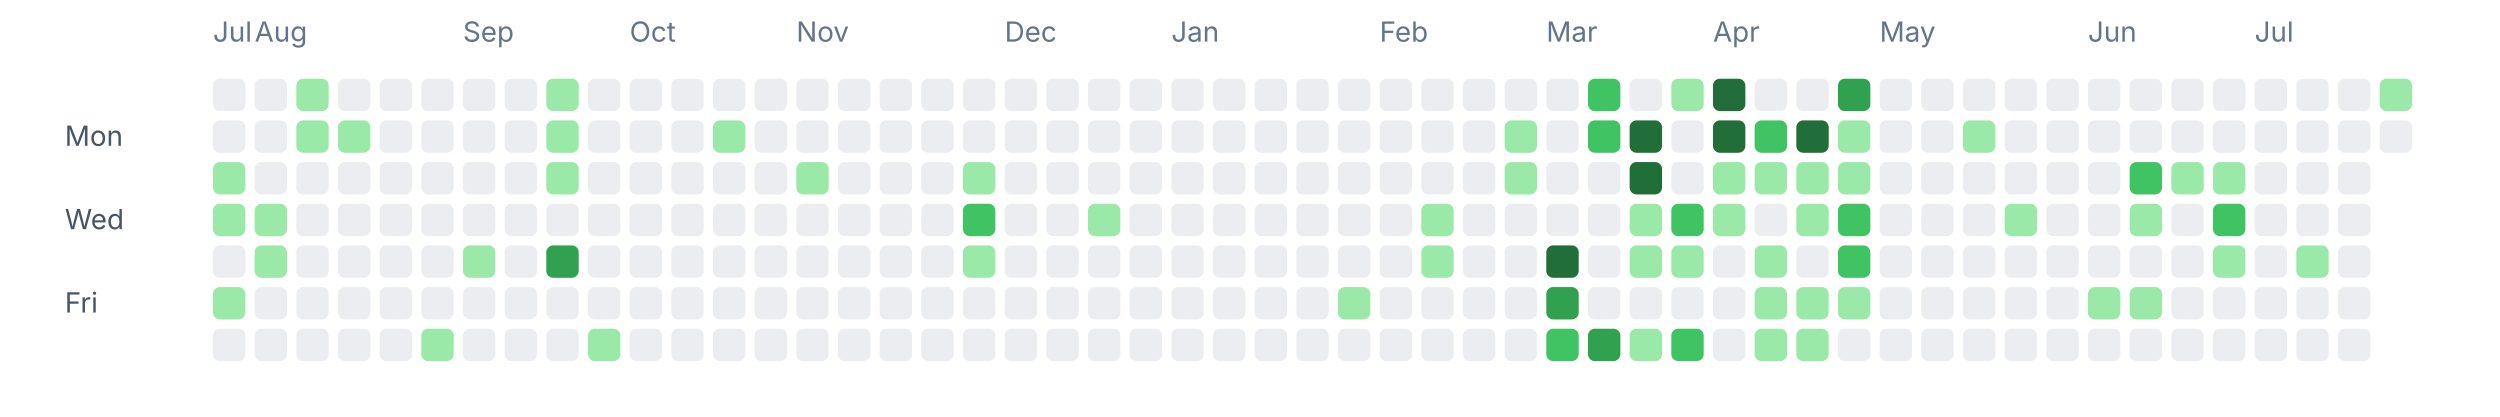
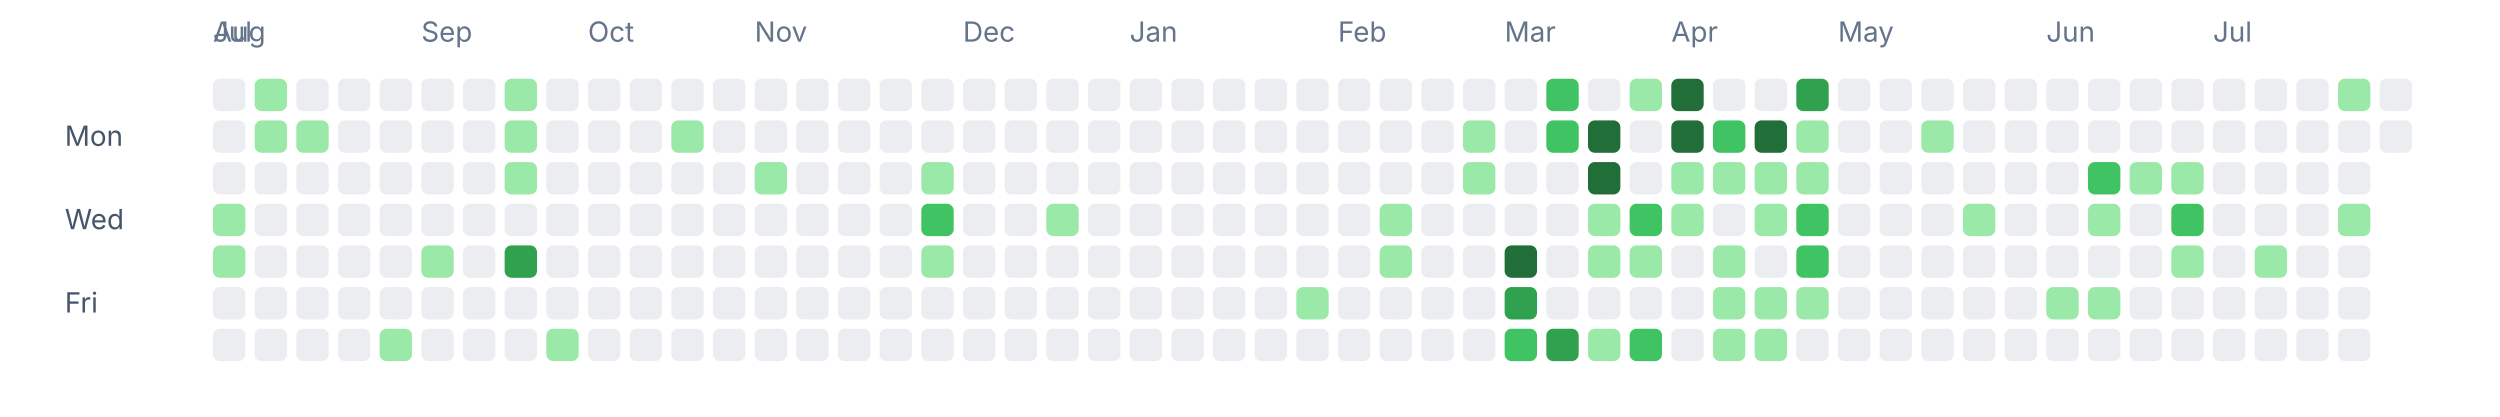
<svg xmlns="http://www.w3.org/2000/svg" width="1080" height="180" viewBox="0 0 1080 180" fill="none" role="img" aria-labelledby="title desc">
  <text x="92" y="18" font-size="12" fill="#64748b" font-family="ui-sans-serif, system-ui, -apple-system, BlinkMacSystemFont, 'Segoe UI', sans-serif">Jul</text>
-   <text x="110" y="18" font-size="12" fill="#64748b" font-family="ui-sans-serif, system-ui, -apple-system, BlinkMacSystemFont, 'Segoe UI', sans-serif">Aug</text>
-   <text x="200" y="18" font-size="12" fill="#64748b" font-family="ui-sans-serif, system-ui, -apple-system, BlinkMacSystemFont, 'Segoe UI', sans-serif">Sep</text>
-   <text x="272" y="18" font-size="12" fill="#64748b" font-family="ui-sans-serif, system-ui, -apple-system, BlinkMacSystemFont, 'Segoe UI', sans-serif">Oct</text>
-   <text x="344" y="18" font-size="12" fill="#64748b" font-family="ui-sans-serif, system-ui, -apple-system, BlinkMacSystemFont, 'Segoe UI', sans-serif">Nov</text>
-   <text x="434" y="18" font-size="12" fill="#64748b" font-family="ui-sans-serif, system-ui, -apple-system, BlinkMacSystemFont, 'Segoe UI', sans-serif">Dec</text>
-   <text x="506" y="18" font-size="12" fill="#64748b" font-family="ui-sans-serif, system-ui, -apple-system, BlinkMacSystemFont, 'Segoe UI', sans-serif">Jan</text>
-   <text x="596" y="18" font-size="12" fill="#64748b" font-family="ui-sans-serif, system-ui, -apple-system, BlinkMacSystemFont, 'Segoe UI', sans-serif">Feb</text>
-   <text x="668" y="18" font-size="12" fill="#64748b" font-family="ui-sans-serif, system-ui, -apple-system, BlinkMacSystemFont, 'Segoe UI', sans-serif">Mar</text>
-   <text x="740" y="18" font-size="12" fill="#64748b" font-family="ui-sans-serif, system-ui, -apple-system, BlinkMacSystemFont, 'Segoe UI', sans-serif">Apr</text>
-   <text x="812" y="18" font-size="12" fill="#64748b" font-family="ui-sans-serif, system-ui, -apple-system, BlinkMacSystemFont, 'Segoe UI', sans-serif">May</text>
-   <text x="902" y="18" font-size="12" fill="#64748b" font-family="ui-sans-serif, system-ui, -apple-system, BlinkMacSystemFont, 'Segoe UI', sans-serif">Jun</text>
-   <text x="974" y="18" font-size="12" fill="#64748b" font-family="ui-sans-serif, system-ui, -apple-system, BlinkMacSystemFont, 'Segoe UI', sans-serif">Jul</text>
+   <text x="92" y="18" font-size="12" fill="#64748b" font-family="ui-sans-serif, system-ui, -apple-system, BlinkMacSystemFont, 'Segoe UI', sans-serif">Aug</text>
+   <text x="182" y="18" font-size="12" fill="#64748b" font-family="ui-sans-serif, system-ui, -apple-system, BlinkMacSystemFont, 'Segoe UI', sans-serif">Sep</text>
+   <text x="254" y="18" font-size="12" fill="#64748b" font-family="ui-sans-serif, system-ui, -apple-system, BlinkMacSystemFont, 'Segoe UI', sans-serif">Oct</text>
+   <text x="326" y="18" font-size="12" fill="#64748b" font-family="ui-sans-serif, system-ui, -apple-system, BlinkMacSystemFont, 'Segoe UI', sans-serif">Nov</text>
+   <text x="416" y="18" font-size="12" fill="#64748b" font-family="ui-sans-serif, system-ui, -apple-system, BlinkMacSystemFont, 'Segoe UI', sans-serif">Dec</text>
+   <text x="488" y="18" font-size="12" fill="#64748b" font-family="ui-sans-serif, system-ui, -apple-system, BlinkMacSystemFont, 'Segoe UI', sans-serif">Jan</text>
+   <text x="578" y="18" font-size="12" fill="#64748b" font-family="ui-sans-serif, system-ui, -apple-system, BlinkMacSystemFont, 'Segoe UI', sans-serif">Feb</text>
+   <text x="650" y="18" font-size="12" fill="#64748b" font-family="ui-sans-serif, system-ui, -apple-system, BlinkMacSystemFont, 'Segoe UI', sans-serif">Mar</text>
+   <text x="722" y="18" font-size="12" fill="#64748b" font-family="ui-sans-serif, system-ui, -apple-system, BlinkMacSystemFont, 'Segoe UI', sans-serif">Apr</text>
+   <text x="794" y="18" font-size="12" fill="#64748b" font-family="ui-sans-serif, system-ui, -apple-system, BlinkMacSystemFont, 'Segoe UI', sans-serif">May</text>
+   <text x="884" y="18" font-size="12" fill="#64748b" font-family="ui-sans-serif, system-ui, -apple-system, BlinkMacSystemFont, 'Segoe UI', sans-serif">Jun</text>
+   <text x="956" y="18" font-size="12" fill="#64748b" font-family="ui-sans-serif, system-ui, -apple-system, BlinkMacSystemFont, 'Segoe UI', sans-serif">Jul</text>
  <text x="28" y="63" font-size="12" fill="#475569" font-family="ui-sans-serif, system-ui, -apple-system, BlinkMacSystemFont, 'Segoe UI', sans-serif">Mon</text>
  <text x="28" y="99" font-size="12" fill="#475569" font-family="ui-sans-serif, system-ui, -apple-system, BlinkMacSystemFont, 'Segoe UI', sans-serif">Wed</text>
  <text x="28" y="135" font-size="12" fill="#475569" font-family="ui-sans-serif, system-ui, -apple-system, BlinkMacSystemFont, 'Segoe UI', sans-serif">Fri</text>
  <rect x="92" y="34" width="14" height="14" rx="3" ry="3" fill="#ebedf0" />
  <rect x="92" y="52" width="14" height="14" rx="3" ry="3" fill="#ebedf0" />
-   <rect x="92" y="70" width="14" height="14" rx="3" ry="3" fill="#9be9a8" />
+   <rect x="92" y="70" width="14" height="14" rx="3" ry="3" fill="#ebedf0" />
  <rect x="92" y="88" width="14" height="14" rx="3" ry="3" fill="#9be9a8" />
-   <rect x="92" y="106" width="14" height="14" rx="3" ry="3" fill="#ebedf0" />
-   <rect x="92" y="124" width="14" height="14" rx="3" ry="3" fill="#9be9a8" />
+   <rect x="92" y="106" width="14" height="14" rx="3" ry="3" fill="#9be9a8" />
+   <rect x="92" y="124" width="14" height="14" rx="3" ry="3" fill="#ebedf0" />
  <rect x="92" y="142" width="14" height="14" rx="3" ry="3" fill="#ebedf0" />
-   <rect x="110" y="34" width="14" height="14" rx="3" ry="3" fill="#ebedf0" />
-   <rect x="110" y="52" width="14" height="14" rx="3" ry="3" fill="#ebedf0" />
+   <rect x="110" y="34" width="14" height="14" rx="3" ry="3" fill="#9be9a8" />
+   <rect x="110" y="52" width="14" height="14" rx="3" ry="3" fill="#9be9a8" />
  <rect x="110" y="70" width="14" height="14" rx="3" ry="3" fill="#ebedf0" />
-   <rect x="110" y="88" width="14" height="14" rx="3" ry="3" fill="#9be9a8" />
-   <rect x="110" y="106" width="14" height="14" rx="3" ry="3" fill="#9be9a8" />
+   <rect x="110" y="88" width="14" height="14" rx="3" ry="3" fill="#ebedf0" />
+   <rect x="110" y="106" width="14" height="14" rx="3" ry="3" fill="#ebedf0" />
  <rect x="110" y="124" width="14" height="14" rx="3" ry="3" fill="#ebedf0" />
  <rect x="110" y="142" width="14" height="14" rx="3" ry="3" fill="#ebedf0" />
-   <rect x="128" y="34" width="14" height="14" rx="3" ry="3" fill="#9be9a8" />
+   <rect x="128" y="34" width="14" height="14" rx="3" ry="3" fill="#ebedf0" />
  <rect x="128" y="52" width="14" height="14" rx="3" ry="3" fill="#9be9a8" />
  <rect x="128" y="70" width="14" height="14" rx="3" ry="3" fill="#ebedf0" />
  <rect x="128" y="88" width="14" height="14" rx="3" ry="3" fill="#ebedf0" />
  <rect x="128" y="106" width="14" height="14" rx="3" ry="3" fill="#ebedf0" />
  <rect x="128" y="124" width="14" height="14" rx="3" ry="3" fill="#ebedf0" />
  <rect x="128" y="142" width="14" height="14" rx="3" ry="3" fill="#ebedf0" />
  <rect x="146" y="34" width="14" height="14" rx="3" ry="3" fill="#ebedf0" />
-   <rect x="146" y="52" width="14" height="14" rx="3" ry="3" fill="#9be9a8" />
+   <rect x="146" y="52" width="14" height="14" rx="3" ry="3" fill="#ebedf0" />
  <rect x="146" y="70" width="14" height="14" rx="3" ry="3" fill="#ebedf0" />
  <rect x="146" y="88" width="14" height="14" rx="3" ry="3" fill="#ebedf0" />
  <rect x="146" y="106" width="14" height="14" rx="3" ry="3" fill="#ebedf0" />
  <rect x="146" y="124" width="14" height="14" rx="3" ry="3" fill="#ebedf0" />
  <rect x="146" y="142" width="14" height="14" rx="3" ry="3" fill="#ebedf0" />
  <rect x="164" y="34" width="14" height="14" rx="3" ry="3" fill="#ebedf0" />
  <rect x="164" y="52" width="14" height="14" rx="3" ry="3" fill="#ebedf0" />
  <rect x="164" y="70" width="14" height="14" rx="3" ry="3" fill="#ebedf0" />
  <rect x="164" y="88" width="14" height="14" rx="3" ry="3" fill="#ebedf0" />
  <rect x="164" y="106" width="14" height="14" rx="3" ry="3" fill="#ebedf0" />
  <rect x="164" y="124" width="14" height="14" rx="3" ry="3" fill="#ebedf0" />
-   <rect x="164" y="142" width="14" height="14" rx="3" ry="3" fill="#ebedf0" />
+   <rect x="164" y="142" width="14" height="14" rx="3" ry="3" fill="#9be9a8" />
  <rect x="182" y="34" width="14" height="14" rx="3" ry="3" fill="#ebedf0" />
  <rect x="182" y="52" width="14" height="14" rx="3" ry="3" fill="#ebedf0" />
  <rect x="182" y="70" width="14" height="14" rx="3" ry="3" fill="#ebedf0" />
  <rect x="182" y="88" width="14" height="14" rx="3" ry="3" fill="#ebedf0" />
-   <rect x="182" y="106" width="14" height="14" rx="3" ry="3" fill="#ebedf0" />
+   <rect x="182" y="106" width="14" height="14" rx="3" ry="3" fill="#9be9a8" />
  <rect x="182" y="124" width="14" height="14" rx="3" ry="3" fill="#ebedf0" />
-   <rect x="182" y="142" width="14" height="14" rx="3" ry="3" fill="#9be9a8" />
+   <rect x="182" y="142" width="14" height="14" rx="3" ry="3" fill="#ebedf0" />
  <rect x="200" y="34" width="14" height="14" rx="3" ry="3" fill="#ebedf0" />
  <rect x="200" y="52" width="14" height="14" rx="3" ry="3" fill="#ebedf0" />
  <rect x="200" y="70" width="14" height="14" rx="3" ry="3" fill="#ebedf0" />
  <rect x="200" y="88" width="14" height="14" rx="3" ry="3" fill="#ebedf0" />
-   <rect x="200" y="106" width="14" height="14" rx="3" ry="3" fill="#9be9a8" />
+   <rect x="200" y="106" width="14" height="14" rx="3" ry="3" fill="#ebedf0" />
  <rect x="200" y="124" width="14" height="14" rx="3" ry="3" fill="#ebedf0" />
  <rect x="200" y="142" width="14" height="14" rx="3" ry="3" fill="#ebedf0" />
-   <rect x="218" y="34" width="14" height="14" rx="3" ry="3" fill="#ebedf0" />
-   <rect x="218" y="52" width="14" height="14" rx="3" ry="3" fill="#ebedf0" />
-   <rect x="218" y="70" width="14" height="14" rx="3" ry="3" fill="#ebedf0" />
+   <rect x="218" y="34" width="14" height="14" rx="3" ry="3" fill="#9be9a8" />
+   <rect x="218" y="52" width="14" height="14" rx="3" ry="3" fill="#9be9a8" />
+   <rect x="218" y="70" width="14" height="14" rx="3" ry="3" fill="#9be9a8" />
  <rect x="218" y="88" width="14" height="14" rx="3" ry="3" fill="#ebedf0" />
-   <rect x="218" y="106" width="14" height="14" rx="3" ry="3" fill="#ebedf0" />
+   <rect x="218" y="106" width="14" height="14" rx="3" ry="3" fill="#30a14e" />
  <rect x="218" y="124" width="14" height="14" rx="3" ry="3" fill="#ebedf0" />
  <rect x="218" y="142" width="14" height="14" rx="3" ry="3" fill="#ebedf0" />
-   <rect x="236" y="34" width="14" height="14" rx="3" ry="3" fill="#9be9a8" />
-   <rect x="236" y="52" width="14" height="14" rx="3" ry="3" fill="#9be9a8" />
-   <rect x="236" y="70" width="14" height="14" rx="3" ry="3" fill="#9be9a8" />
+   <rect x="236" y="34" width="14" height="14" rx="3" ry="3" fill="#ebedf0" />
+   <rect x="236" y="52" width="14" height="14" rx="3" ry="3" fill="#ebedf0" />
+   <rect x="236" y="70" width="14" height="14" rx="3" ry="3" fill="#ebedf0" />
  <rect x="236" y="88" width="14" height="14" rx="3" ry="3" fill="#ebedf0" />
-   <rect x="236" y="106" width="14" height="14" rx="3" ry="3" fill="#30a14e" />
+   <rect x="236" y="106" width="14" height="14" rx="3" ry="3" fill="#ebedf0" />
  <rect x="236" y="124" width="14" height="14" rx="3" ry="3" fill="#ebedf0" />
-   <rect x="236" y="142" width="14" height="14" rx="3" ry="3" fill="#ebedf0" />
+   <rect x="236" y="142" width="14" height="14" rx="3" ry="3" fill="#9be9a8" />
  <rect x="254" y="34" width="14" height="14" rx="3" ry="3" fill="#ebedf0" />
  <rect x="254" y="52" width="14" height="14" rx="3" ry="3" fill="#ebedf0" />
  <rect x="254" y="70" width="14" height="14" rx="3" ry="3" fill="#ebedf0" />
  <rect x="254" y="88" width="14" height="14" rx="3" ry="3" fill="#ebedf0" />
  <rect x="254" y="106" width="14" height="14" rx="3" ry="3" fill="#ebedf0" />
  <rect x="254" y="124" width="14" height="14" rx="3" ry="3" fill="#ebedf0" />
-   <rect x="254" y="142" width="14" height="14" rx="3" ry="3" fill="#9be9a8" />
+   <rect x="254" y="142" width="14" height="14" rx="3" ry="3" fill="#ebedf0" />
  <rect x="272" y="34" width="14" height="14" rx="3" ry="3" fill="#ebedf0" />
  <rect x="272" y="52" width="14" height="14" rx="3" ry="3" fill="#ebedf0" />
  <rect x="272" y="70" width="14" height="14" rx="3" ry="3" fill="#ebedf0" />
  <rect x="272" y="88" width="14" height="14" rx="3" ry="3" fill="#ebedf0" />
  <rect x="272" y="106" width="14" height="14" rx="3" ry="3" fill="#ebedf0" />
  <rect x="272" y="124" width="14" height="14" rx="3" ry="3" fill="#ebedf0" />
  <rect x="272" y="142" width="14" height="14" rx="3" ry="3" fill="#ebedf0" />
  <rect x="290" y="34" width="14" height="14" rx="3" ry="3" fill="#ebedf0" />
-   <rect x="290" y="52" width="14" height="14" rx="3" ry="3" fill="#ebedf0" />
+   <rect x="290" y="52" width="14" height="14" rx="3" ry="3" fill="#9be9a8" />
  <rect x="290" y="70" width="14" height="14" rx="3" ry="3" fill="#ebedf0" />
  <rect x="290" y="88" width="14" height="14" rx="3" ry="3" fill="#ebedf0" />
  <rect x="290" y="106" width="14" height="14" rx="3" ry="3" fill="#ebedf0" />
  <rect x="290" y="124" width="14" height="14" rx="3" ry="3" fill="#ebedf0" />
  <rect x="290" y="142" width="14" height="14" rx="3" ry="3" fill="#ebedf0" />
  <rect x="308" y="34" width="14" height="14" rx="3" ry="3" fill="#ebedf0" />
-   <rect x="308" y="52" width="14" height="14" rx="3" ry="3" fill="#9be9a8" />
+   <rect x="308" y="52" width="14" height="14" rx="3" ry="3" fill="#ebedf0" />
  <rect x="308" y="70" width="14" height="14" rx="3" ry="3" fill="#ebedf0" />
  <rect x="308" y="88" width="14" height="14" rx="3" ry="3" fill="#ebedf0" />
  <rect x="308" y="106" width="14" height="14" rx="3" ry="3" fill="#ebedf0" />
  <rect x="308" y="124" width="14" height="14" rx="3" ry="3" fill="#ebedf0" />
  <rect x="308" y="142" width="14" height="14" rx="3" ry="3" fill="#ebedf0" />
  <rect x="326" y="34" width="14" height="14" rx="3" ry="3" fill="#ebedf0" />
  <rect x="326" y="52" width="14" height="14" rx="3" ry="3" fill="#ebedf0" />
-   <rect x="326" y="70" width="14" height="14" rx="3" ry="3" fill="#ebedf0" />
+   <rect x="326" y="70" width="14" height="14" rx="3" ry="3" fill="#9be9a8" />
  <rect x="326" y="88" width="14" height="14" rx="3" ry="3" fill="#ebedf0" />
  <rect x="326" y="106" width="14" height="14" rx="3" ry="3" fill="#ebedf0" />
  <rect x="326" y="124" width="14" height="14" rx="3" ry="3" fill="#ebedf0" />
  <rect x="326" y="142" width="14" height="14" rx="3" ry="3" fill="#ebedf0" />
  <rect x="344" y="34" width="14" height="14" rx="3" ry="3" fill="#ebedf0" />
  <rect x="344" y="52" width="14" height="14" rx="3" ry="3" fill="#ebedf0" />
-   <rect x="344" y="70" width="14" height="14" rx="3" ry="3" fill="#9be9a8" />
+   <rect x="344" y="70" width="14" height="14" rx="3" ry="3" fill="#ebedf0" />
  <rect x="344" y="88" width="14" height="14" rx="3" ry="3" fill="#ebedf0" />
  <rect x="344" y="106" width="14" height="14" rx="3" ry="3" fill="#ebedf0" />
  <rect x="344" y="124" width="14" height="14" rx="3" ry="3" fill="#ebedf0" />
  <rect x="344" y="142" width="14" height="14" rx="3" ry="3" fill="#ebedf0" />
  <rect x="362" y="34" width="14" height="14" rx="3" ry="3" fill="#ebedf0" />
  <rect x="362" y="52" width="14" height="14" rx="3" ry="3" fill="#ebedf0" />
  <rect x="362" y="70" width="14" height="14" rx="3" ry="3" fill="#ebedf0" />
  <rect x="362" y="88" width="14" height="14" rx="3" ry="3" fill="#ebedf0" />
  <rect x="362" y="106" width="14" height="14" rx="3" ry="3" fill="#ebedf0" />
  <rect x="362" y="124" width="14" height="14" rx="3" ry="3" fill="#ebedf0" />
  <rect x="362" y="142" width="14" height="14" rx="3" ry="3" fill="#ebedf0" />
  <rect x="380" y="34" width="14" height="14" rx="3" ry="3" fill="#ebedf0" />
  <rect x="380" y="52" width="14" height="14" rx="3" ry="3" fill="#ebedf0" />
  <rect x="380" y="70" width="14" height="14" rx="3" ry="3" fill="#ebedf0" />
  <rect x="380" y="88" width="14" height="14" rx="3" ry="3" fill="#ebedf0" />
  <rect x="380" y="106" width="14" height="14" rx="3" ry="3" fill="#ebedf0" />
  <rect x="380" y="124" width="14" height="14" rx="3" ry="3" fill="#ebedf0" />
  <rect x="380" y="142" width="14" height="14" rx="3" ry="3" fill="#ebedf0" />
  <rect x="398" y="34" width="14" height="14" rx="3" ry="3" fill="#ebedf0" />
  <rect x="398" y="52" width="14" height="14" rx="3" ry="3" fill="#ebedf0" />
-   <rect x="398" y="70" width="14" height="14" rx="3" ry="3" fill="#ebedf0" />
-   <rect x="398" y="88" width="14" height="14" rx="3" ry="3" fill="#ebedf0" />
-   <rect x="398" y="106" width="14" height="14" rx="3" ry="3" fill="#ebedf0" />
+   <rect x="398" y="70" width="14" height="14" rx="3" ry="3" fill="#9be9a8" />
+   <rect x="398" y="88" width="14" height="14" rx="3" ry="3" fill="#40c463" />
+   <rect x="398" y="106" width="14" height="14" rx="3" ry="3" fill="#9be9a8" />
  <rect x="398" y="124" width="14" height="14" rx="3" ry="3" fill="#ebedf0" />
  <rect x="398" y="142" width="14" height="14" rx="3" ry="3" fill="#ebedf0" />
  <rect x="416" y="34" width="14" height="14" rx="3" ry="3" fill="#ebedf0" />
  <rect x="416" y="52" width="14" height="14" rx="3" ry="3" fill="#ebedf0" />
-   <rect x="416" y="70" width="14" height="14" rx="3" ry="3" fill="#9be9a8" />
-   <rect x="416" y="88" width="14" height="14" rx="3" ry="3" fill="#40c463" />
-   <rect x="416" y="106" width="14" height="14" rx="3" ry="3" fill="#9be9a8" />
+   <rect x="416" y="70" width="14" height="14" rx="3" ry="3" fill="#ebedf0" />
+   <rect x="416" y="88" width="14" height="14" rx="3" ry="3" fill="#ebedf0" />
+   <rect x="416" y="106" width="14" height="14" rx="3" ry="3" fill="#ebedf0" />
  <rect x="416" y="124" width="14" height="14" rx="3" ry="3" fill="#ebedf0" />
  <rect x="416" y="142" width="14" height="14" rx="3" ry="3" fill="#ebedf0" />
  <rect x="434" y="34" width="14" height="14" rx="3" ry="3" fill="#ebedf0" />
  <rect x="434" y="52" width="14" height="14" rx="3" ry="3" fill="#ebedf0" />
  <rect x="434" y="70" width="14" height="14" rx="3" ry="3" fill="#ebedf0" />
  <rect x="434" y="88" width="14" height="14" rx="3" ry="3" fill="#ebedf0" />
  <rect x="434" y="106" width="14" height="14" rx="3" ry="3" fill="#ebedf0" />
  <rect x="434" y="124" width="14" height="14" rx="3" ry="3" fill="#ebedf0" />
  <rect x="434" y="142" width="14" height="14" rx="3" ry="3" fill="#ebedf0" />
  <rect x="452" y="34" width="14" height="14" rx="3" ry="3" fill="#ebedf0" />
  <rect x="452" y="52" width="14" height="14" rx="3" ry="3" fill="#ebedf0" />
  <rect x="452" y="70" width="14" height="14" rx="3" ry="3" fill="#ebedf0" />
-   <rect x="452" y="88" width="14" height="14" rx="3" ry="3" fill="#ebedf0" />
+   <rect x="452" y="88" width="14" height="14" rx="3" ry="3" fill="#9be9a8" />
  <rect x="452" y="106" width="14" height="14" rx="3" ry="3" fill="#ebedf0" />
  <rect x="452" y="124" width="14" height="14" rx="3" ry="3" fill="#ebedf0" />
  <rect x="452" y="142" width="14" height="14" rx="3" ry="3" fill="#ebedf0" />
  <rect x="470" y="34" width="14" height="14" rx="3" ry="3" fill="#ebedf0" />
  <rect x="470" y="52" width="14" height="14" rx="3" ry="3" fill="#ebedf0" />
  <rect x="470" y="70" width="14" height="14" rx="3" ry="3" fill="#ebedf0" />
-   <rect x="470" y="88" width="14" height="14" rx="3" ry="3" fill="#9be9a8" />
+   <rect x="470" y="88" width="14" height="14" rx="3" ry="3" fill="#ebedf0" />
  <rect x="470" y="106" width="14" height="14" rx="3" ry="3" fill="#ebedf0" />
  <rect x="470" y="124" width="14" height="14" rx="3" ry="3" fill="#ebedf0" />
  <rect x="470" y="142" width="14" height="14" rx="3" ry="3" fill="#ebedf0" />
  <rect x="488" y="34" width="14" height="14" rx="3" ry="3" fill="#ebedf0" />
  <rect x="488" y="52" width="14" height="14" rx="3" ry="3" fill="#ebedf0" />
  <rect x="488" y="70" width="14" height="14" rx="3" ry="3" fill="#ebedf0" />
  <rect x="488" y="88" width="14" height="14" rx="3" ry="3" fill="#ebedf0" />
  <rect x="488" y="106" width="14" height="14" rx="3" ry="3" fill="#ebedf0" />
  <rect x="488" y="124" width="14" height="14" rx="3" ry="3" fill="#ebedf0" />
  <rect x="488" y="142" width="14" height="14" rx="3" ry="3" fill="#ebedf0" />
  <rect x="506" y="34" width="14" height="14" rx="3" ry="3" fill="#ebedf0" />
  <rect x="506" y="52" width="14" height="14" rx="3" ry="3" fill="#ebedf0" />
  <rect x="506" y="70" width="14" height="14" rx="3" ry="3" fill="#ebedf0" />
  <rect x="506" y="88" width="14" height="14" rx="3" ry="3" fill="#ebedf0" />
  <rect x="506" y="106" width="14" height="14" rx="3" ry="3" fill="#ebedf0" />
  <rect x="506" y="124" width="14" height="14" rx="3" ry="3" fill="#ebedf0" />
  <rect x="506" y="142" width="14" height="14" rx="3" ry="3" fill="#ebedf0" />
  <rect x="524" y="34" width="14" height="14" rx="3" ry="3" fill="#ebedf0" />
  <rect x="524" y="52" width="14" height="14" rx="3" ry="3" fill="#ebedf0" />
  <rect x="524" y="70" width="14" height="14" rx="3" ry="3" fill="#ebedf0" />
  <rect x="524" y="88" width="14" height="14" rx="3" ry="3" fill="#ebedf0" />
  <rect x="524" y="106" width="14" height="14" rx="3" ry="3" fill="#ebedf0" />
  <rect x="524" y="124" width="14" height="14" rx="3" ry="3" fill="#ebedf0" />
  <rect x="524" y="142" width="14" height="14" rx="3" ry="3" fill="#ebedf0" />
  <rect x="542" y="34" width="14" height="14" rx="3" ry="3" fill="#ebedf0" />
  <rect x="542" y="52" width="14" height="14" rx="3" ry="3" fill="#ebedf0" />
  <rect x="542" y="70" width="14" height="14" rx="3" ry="3" fill="#ebedf0" />
  <rect x="542" y="88" width="14" height="14" rx="3" ry="3" fill="#ebedf0" />
  <rect x="542" y="106" width="14" height="14" rx="3" ry="3" fill="#ebedf0" />
  <rect x="542" y="124" width="14" height="14" rx="3" ry="3" fill="#ebedf0" />
  <rect x="542" y="142" width="14" height="14" rx="3" ry="3" fill="#ebedf0" />
  <rect x="560" y="34" width="14" height="14" rx="3" ry="3" fill="#ebedf0" />
  <rect x="560" y="52" width="14" height="14" rx="3" ry="3" fill="#ebedf0" />
  <rect x="560" y="70" width="14" height="14" rx="3" ry="3" fill="#ebedf0" />
  <rect x="560" y="88" width="14" height="14" rx="3" ry="3" fill="#ebedf0" />
  <rect x="560" y="106" width="14" height="14" rx="3" ry="3" fill="#ebedf0" />
-   <rect x="560" y="124" width="14" height="14" rx="3" ry="3" fill="#ebedf0" />
+   <rect x="560" y="124" width="14" height="14" rx="3" ry="3" fill="#9be9a8" />
  <rect x="560" y="142" width="14" height="14" rx="3" ry="3" fill="#ebedf0" />
  <rect x="578" y="34" width="14" height="14" rx="3" ry="3" fill="#ebedf0" />
  <rect x="578" y="52" width="14" height="14" rx="3" ry="3" fill="#ebedf0" />
  <rect x="578" y="70" width="14" height="14" rx="3" ry="3" fill="#ebedf0" />
  <rect x="578" y="88" width="14" height="14" rx="3" ry="3" fill="#ebedf0" />
  <rect x="578" y="106" width="14" height="14" rx="3" ry="3" fill="#ebedf0" />
-   <rect x="578" y="124" width="14" height="14" rx="3" ry="3" fill="#9be9a8" />
+   <rect x="578" y="124" width="14" height="14" rx="3" ry="3" fill="#ebedf0" />
  <rect x="578" y="142" width="14" height="14" rx="3" ry="3" fill="#ebedf0" />
  <rect x="596" y="34" width="14" height="14" rx="3" ry="3" fill="#ebedf0" />
  <rect x="596" y="52" width="14" height="14" rx="3" ry="3" fill="#ebedf0" />
  <rect x="596" y="70" width="14" height="14" rx="3" ry="3" fill="#ebedf0" />
-   <rect x="596" y="88" width="14" height="14" rx="3" ry="3" fill="#ebedf0" />
-   <rect x="596" y="106" width="14" height="14" rx="3" ry="3" fill="#ebedf0" />
+   <rect x="596" y="88" width="14" height="14" rx="3" ry="3" fill="#9be9a8" />
+   <rect x="596" y="106" width="14" height="14" rx="3" ry="3" fill="#9be9a8" />
  <rect x="596" y="124" width="14" height="14" rx="3" ry="3" fill="#ebedf0" />
  <rect x="596" y="142" width="14" height="14" rx="3" ry="3" fill="#ebedf0" />
  <rect x="614" y="34" width="14" height="14" rx="3" ry="3" fill="#ebedf0" />
  <rect x="614" y="52" width="14" height="14" rx="3" ry="3" fill="#ebedf0" />
  <rect x="614" y="70" width="14" height="14" rx="3" ry="3" fill="#ebedf0" />
-   <rect x="614" y="88" width="14" height="14" rx="3" ry="3" fill="#9be9a8" />
-   <rect x="614" y="106" width="14" height="14" rx="3" ry="3" fill="#9be9a8" />
+   <rect x="614" y="88" width="14" height="14" rx="3" ry="3" fill="#ebedf0" />
+   <rect x="614" y="106" width="14" height="14" rx="3" ry="3" fill="#ebedf0" />
  <rect x="614" y="124" width="14" height="14" rx="3" ry="3" fill="#ebedf0" />
  <rect x="614" y="142" width="14" height="14" rx="3" ry="3" fill="#ebedf0" />
  <rect x="632" y="34" width="14" height="14" rx="3" ry="3" fill="#ebedf0" />
-   <rect x="632" y="52" width="14" height="14" rx="3" ry="3" fill="#ebedf0" />
-   <rect x="632" y="70" width="14" height="14" rx="3" ry="3" fill="#ebedf0" />
+   <rect x="632" y="52" width="14" height="14" rx="3" ry="3" fill="#9be9a8" />
+   <rect x="632" y="70" width="14" height="14" rx="3" ry="3" fill="#9be9a8" />
  <rect x="632" y="88" width="14" height="14" rx="3" ry="3" fill="#ebedf0" />
  <rect x="632" y="106" width="14" height="14" rx="3" ry="3" fill="#ebedf0" />
  <rect x="632" y="124" width="14" height="14" rx="3" ry="3" fill="#ebedf0" />
  <rect x="632" y="142" width="14" height="14" rx="3" ry="3" fill="#ebedf0" />
  <rect x="650" y="34" width="14" height="14" rx="3" ry="3" fill="#ebedf0" />
-   <rect x="650" y="52" width="14" height="14" rx="3" ry="3" fill="#9be9a8" />
-   <rect x="650" y="70" width="14" height="14" rx="3" ry="3" fill="#9be9a8" />
+   <rect x="650" y="52" width="14" height="14" rx="3" ry="3" fill="#ebedf0" />
+   <rect x="650" y="70" width="14" height="14" rx="3" ry="3" fill="#ebedf0" />
  <rect x="650" y="88" width="14" height="14" rx="3" ry="3" fill="#ebedf0" />
-   <rect x="650" y="106" width="14" height="14" rx="3" ry="3" fill="#ebedf0" />
-   <rect x="650" y="124" width="14" height="14" rx="3" ry="3" fill="#ebedf0" />
-   <rect x="650" y="142" width="14" height="14" rx="3" ry="3" fill="#ebedf0" />
-   <rect x="668" y="34" width="14" height="14" rx="3" ry="3" fill="#ebedf0" />
-   <rect x="668" y="52" width="14" height="14" rx="3" ry="3" fill="#ebedf0" />
+   <rect x="650" y="106" width="14" height="14" rx="3" ry="3" fill="#216e39" />
+   <rect x="650" y="124" width="14" height="14" rx="3" ry="3" fill="#30a14e" />
+   <rect x="650" y="142" width="14" height="14" rx="3" ry="3" fill="#40c463" />
+   <rect x="668" y="34" width="14" height="14" rx="3" ry="3" fill="#40c463" />
+   <rect x="668" y="52" width="14" height="14" rx="3" ry="3" fill="#40c463" />
  <rect x="668" y="70" width="14" height="14" rx="3" ry="3" fill="#ebedf0" />
  <rect x="668" y="88" width="14" height="14" rx="3" ry="3" fill="#ebedf0" />
-   <rect x="668" y="106" width="14" height="14" rx="3" ry="3" fill="#216e39" />
-   <rect x="668" y="124" width="14" height="14" rx="3" ry="3" fill="#30a14e" />
-   <rect x="668" y="142" width="14" height="14" rx="3" ry="3" fill="#40c463" />
-   <rect x="686" y="34" width="14" height="14" rx="3" ry="3" fill="#40c463" />
-   <rect x="686" y="52" width="14" height="14" rx="3" ry="3" fill="#40c463" />
-   <rect x="686" y="70" width="14" height="14" rx="3" ry="3" fill="#ebedf0" />
-   <rect x="686" y="88" width="14" height="14" rx="3" ry="3" fill="#ebedf0" />
-   <rect x="686" y="106" width="14" height="14" rx="3" ry="3" fill="#ebedf0" />
+   <rect x="668" y="106" width="14" height="14" rx="3" ry="3" fill="#ebedf0" />
+   <rect x="668" y="124" width="14" height="14" rx="3" ry="3" fill="#ebedf0" />
+   <rect x="668" y="142" width="14" height="14" rx="3" ry="3" fill="#30a14e" />
+   <rect x="686" y="34" width="14" height="14" rx="3" ry="3" fill="#ebedf0" />
+   <rect x="686" y="52" width="14" height="14" rx="3" ry="3" fill="#216e39" />
+   <rect x="686" y="70" width="14" height="14" rx="3" ry="3" fill="#216e39" />
+   <rect x="686" y="88" width="14" height="14" rx="3" ry="3" fill="#9be9a8" />
+   <rect x="686" y="106" width="14" height="14" rx="3" ry="3" fill="#9be9a8" />
  <rect x="686" y="124" width="14" height="14" rx="3" ry="3" fill="#ebedf0" />
-   <rect x="686" y="142" width="14" height="14" rx="3" ry="3" fill="#30a14e" />
-   <rect x="704" y="34" width="14" height="14" rx="3" ry="3" fill="#ebedf0" />
-   <rect x="704" y="52" width="14" height="14" rx="3" ry="3" fill="#216e39" />
-   <rect x="704" y="70" width="14" height="14" rx="3" ry="3" fill="#216e39" />
-   <rect x="704" y="88" width="14" height="14" rx="3" ry="3" fill="#9be9a8" />
+   <rect x="686" y="142" width="14" height="14" rx="3" ry="3" fill="#9be9a8" />
+   <rect x="704" y="34" width="14" height="14" rx="3" ry="3" fill="#9be9a8" />
+   <rect x="704" y="52" width="14" height="14" rx="3" ry="3" fill="#ebedf0" />
+   <rect x="704" y="70" width="14" height="14" rx="3" ry="3" fill="#ebedf0" />
+   <rect x="704" y="88" width="14" height="14" rx="3" ry="3" fill="#40c463" />
  <rect x="704" y="106" width="14" height="14" rx="3" ry="3" fill="#9be9a8" />
  <rect x="704" y="124" width="14" height="14" rx="3" ry="3" fill="#ebedf0" />
-   <rect x="704" y="142" width="14" height="14" rx="3" ry="3" fill="#9be9a8" />
-   <rect x="722" y="34" width="14" height="14" rx="3" ry="3" fill="#9be9a8" />
-   <rect x="722" y="52" width="14" height="14" rx="3" ry="3" fill="#ebedf0" />
-   <rect x="722" y="70" width="14" height="14" rx="3" ry="3" fill="#ebedf0" />
-   <rect x="722" y="88" width="14" height="14" rx="3" ry="3" fill="#40c463" />
-   <rect x="722" y="106" width="14" height="14" rx="3" ry="3" fill="#9be9a8" />
+   <rect x="704" y="142" width="14" height="14" rx="3" ry="3" fill="#40c463" />
+   <rect x="722" y="34" width="14" height="14" rx="3" ry="3" fill="#216e39" />
+   <rect x="722" y="52" width="14" height="14" rx="3" ry="3" fill="#216e39" />
+   <rect x="722" y="70" width="14" height="14" rx="3" ry="3" fill="#9be9a8" />
+   <rect x="722" y="88" width="14" height="14" rx="3" ry="3" fill="#9be9a8" />
+   <rect x="722" y="106" width="14" height="14" rx="3" ry="3" fill="#ebedf0" />
  <rect x="722" y="124" width="14" height="14" rx="3" ry="3" fill="#ebedf0" />
-   <rect x="722" y="142" width="14" height="14" rx="3" ry="3" fill="#40c463" />
-   <rect x="740" y="34" width="14" height="14" rx="3" ry="3" fill="#216e39" />
-   <rect x="740" y="52" width="14" height="14" rx="3" ry="3" fill="#216e39" />
+   <rect x="722" y="142" width="14" height="14" rx="3" ry="3" fill="#ebedf0" />
+   <rect x="740" y="34" width="14" height="14" rx="3" ry="3" fill="#ebedf0" />
+   <rect x="740" y="52" width="14" height="14" rx="3" ry="3" fill="#40c463" />
  <rect x="740" y="70" width="14" height="14" rx="3" ry="3" fill="#9be9a8" />
-   <rect x="740" y="88" width="14" height="14" rx="3" ry="3" fill="#9be9a8" />
-   <rect x="740" y="106" width="14" height="14" rx="3" ry="3" fill="#ebedf0" />
-   <rect x="740" y="124" width="14" height="14" rx="3" ry="3" fill="#ebedf0" />
-   <rect x="740" y="142" width="14" height="14" rx="3" ry="3" fill="#ebedf0" />
+   <rect x="740" y="88" width="14" height="14" rx="3" ry="3" fill="#ebedf0" />
+   <rect x="740" y="106" width="14" height="14" rx="3" ry="3" fill="#9be9a8" />
+   <rect x="740" y="124" width="14" height="14" rx="3" ry="3" fill="#9be9a8" />
+   <rect x="740" y="142" width="14" height="14" rx="3" ry="3" fill="#9be9a8" />
  <rect x="758" y="34" width="14" height="14" rx="3" ry="3" fill="#ebedf0" />
-   <rect x="758" y="52" width="14" height="14" rx="3" ry="3" fill="#40c463" />
+   <rect x="758" y="52" width="14" height="14" rx="3" ry="3" fill="#216e39" />
  <rect x="758" y="70" width="14" height="14" rx="3" ry="3" fill="#9be9a8" />
-   <rect x="758" y="88" width="14" height="14" rx="3" ry="3" fill="#ebedf0" />
-   <rect x="758" y="106" width="14" height="14" rx="3" ry="3" fill="#9be9a8" />
+   <rect x="758" y="88" width="14" height="14" rx="3" ry="3" fill="#9be9a8" />
+   <rect x="758" y="106" width="14" height="14" rx="3" ry="3" fill="#ebedf0" />
  <rect x="758" y="124" width="14" height="14" rx="3" ry="3" fill="#9be9a8" />
  <rect x="758" y="142" width="14" height="14" rx="3" ry="3" fill="#9be9a8" />
-   <rect x="776" y="34" width="14" height="14" rx="3" ry="3" fill="#ebedf0" />
-   <rect x="776" y="52" width="14" height="14" rx="3" ry="3" fill="#216e39" />
+   <rect x="776" y="34" width="14" height="14" rx="3" ry="3" fill="#30a14e" />
+   <rect x="776" y="52" width="14" height="14" rx="3" ry="3" fill="#9be9a8" />
  <rect x="776" y="70" width="14" height="14" rx="3" ry="3" fill="#9be9a8" />
-   <rect x="776" y="88" width="14" height="14" rx="3" ry="3" fill="#9be9a8" />
-   <rect x="776" y="106" width="14" height="14" rx="3" ry="3" fill="#ebedf0" />
+   <rect x="776" y="88" width="14" height="14" rx="3" ry="3" fill="#40c463" />
+   <rect x="776" y="106" width="14" height="14" rx="3" ry="3" fill="#40c463" />
  <rect x="776" y="124" width="14" height="14" rx="3" ry="3" fill="#9be9a8" />
-   <rect x="776" y="142" width="14" height="14" rx="3" ry="3" fill="#9be9a8" />
-   <rect x="794" y="34" width="14" height="14" rx="3" ry="3" fill="#30a14e" />
-   <rect x="794" y="52" width="14" height="14" rx="3" ry="3" fill="#9be9a8" />
-   <rect x="794" y="70" width="14" height="14" rx="3" ry="3" fill="#9be9a8" />
-   <rect x="794" y="88" width="14" height="14" rx="3" ry="3" fill="#40c463" />
-   <rect x="794" y="106" width="14" height="14" rx="3" ry="3" fill="#40c463" />
-   <rect x="794" y="124" width="14" height="14" rx="3" ry="3" fill="#9be9a8" />
+   <rect x="776" y="142" width="14" height="14" rx="3" ry="3" fill="#ebedf0" />
+   <rect x="794" y="34" width="14" height="14" rx="3" ry="3" fill="#ebedf0" />
+   <rect x="794" y="52" width="14" height="14" rx="3" ry="3" fill="#ebedf0" />
+   <rect x="794" y="70" width="14" height="14" rx="3" ry="3" fill="#ebedf0" />
+   <rect x="794" y="88" width="14" height="14" rx="3" ry="3" fill="#ebedf0" />
+   <rect x="794" y="106" width="14" height="14" rx="3" ry="3" fill="#ebedf0" />
+   <rect x="794" y="124" width="14" height="14" rx="3" ry="3" fill="#ebedf0" />
  <rect x="794" y="142" width="14" height="14" rx="3" ry="3" fill="#ebedf0" />
  <rect x="812" y="34" width="14" height="14" rx="3" ry="3" fill="#ebedf0" />
  <rect x="812" y="52" width="14" height="14" rx="3" ry="3" fill="#ebedf0" />
  <rect x="812" y="70" width="14" height="14" rx="3" ry="3" fill="#ebedf0" />
  <rect x="812" y="88" width="14" height="14" rx="3" ry="3" fill="#ebedf0" />
  <rect x="812" y="106" width="14" height="14" rx="3" ry="3" fill="#ebedf0" />
  <rect x="812" y="124" width="14" height="14" rx="3" ry="3" fill="#ebedf0" />
  <rect x="812" y="142" width="14" height="14" rx="3" ry="3" fill="#ebedf0" />
  <rect x="830" y="34" width="14" height="14" rx="3" ry="3" fill="#ebedf0" />
-   <rect x="830" y="52" width="14" height="14" rx="3" ry="3" fill="#ebedf0" />
+   <rect x="830" y="52" width="14" height="14" rx="3" ry="3" fill="#9be9a8" />
  <rect x="830" y="70" width="14" height="14" rx="3" ry="3" fill="#ebedf0" />
  <rect x="830" y="88" width="14" height="14" rx="3" ry="3" fill="#ebedf0" />
  <rect x="830" y="106" width="14" height="14" rx="3" ry="3" fill="#ebedf0" />
  <rect x="830" y="124" width="14" height="14" rx="3" ry="3" fill="#ebedf0" />
  <rect x="830" y="142" width="14" height="14" rx="3" ry="3" fill="#ebedf0" />
  <rect x="848" y="34" width="14" height="14" rx="3" ry="3" fill="#ebedf0" />
-   <rect x="848" y="52" width="14" height="14" rx="3" ry="3" fill="#9be9a8" />
+   <rect x="848" y="52" width="14" height="14" rx="3" ry="3" fill="#ebedf0" />
  <rect x="848" y="70" width="14" height="14" rx="3" ry="3" fill="#ebedf0" />
-   <rect x="848" y="88" width="14" height="14" rx="3" ry="3" fill="#ebedf0" />
+   <rect x="848" y="88" width="14" height="14" rx="3" ry="3" fill="#9be9a8" />
  <rect x="848" y="106" width="14" height="14" rx="3" ry="3" fill="#ebedf0" />
  <rect x="848" y="124" width="14" height="14" rx="3" ry="3" fill="#ebedf0" />
  <rect x="848" y="142" width="14" height="14" rx="3" ry="3" fill="#ebedf0" />
  <rect x="866" y="34" width="14" height="14" rx="3" ry="3" fill="#ebedf0" />
  <rect x="866" y="52" width="14" height="14" rx="3" ry="3" fill="#ebedf0" />
  <rect x="866" y="70" width="14" height="14" rx="3" ry="3" fill="#ebedf0" />
-   <rect x="866" y="88" width="14" height="14" rx="3" ry="3" fill="#9be9a8" />
+   <rect x="866" y="88" width="14" height="14" rx="3" ry="3" fill="#ebedf0" />
  <rect x="866" y="106" width="14" height="14" rx="3" ry="3" fill="#ebedf0" />
  <rect x="866" y="124" width="14" height="14" rx="3" ry="3" fill="#ebedf0" />
  <rect x="866" y="142" width="14" height="14" rx="3" ry="3" fill="#ebedf0" />
  <rect x="884" y="34" width="14" height="14" rx="3" ry="3" fill="#ebedf0" />
  <rect x="884" y="52" width="14" height="14" rx="3" ry="3" fill="#ebedf0" />
  <rect x="884" y="70" width="14" height="14" rx="3" ry="3" fill="#ebedf0" />
  <rect x="884" y="88" width="14" height="14" rx="3" ry="3" fill="#ebedf0" />
  <rect x="884" y="106" width="14" height="14" rx="3" ry="3" fill="#ebedf0" />
-   <rect x="884" y="124" width="14" height="14" rx="3" ry="3" fill="#ebedf0" />
+   <rect x="884" y="124" width="14" height="14" rx="3" ry="3" fill="#9be9a8" />
  <rect x="884" y="142" width="14" height="14" rx="3" ry="3" fill="#ebedf0" />
  <rect x="902" y="34" width="14" height="14" rx="3" ry="3" fill="#ebedf0" />
  <rect x="902" y="52" width="14" height="14" rx="3" ry="3" fill="#ebedf0" />
-   <rect x="902" y="70" width="14" height="14" rx="3" ry="3" fill="#ebedf0" />
-   <rect x="902" y="88" width="14" height="14" rx="3" ry="3" fill="#ebedf0" />
+   <rect x="902" y="70" width="14" height="14" rx="3" ry="3" fill="#40c463" />
+   <rect x="902" y="88" width="14" height="14" rx="3" ry="3" fill="#9be9a8" />
  <rect x="902" y="106" width="14" height="14" rx="3" ry="3" fill="#ebedf0" />
  <rect x="902" y="124" width="14" height="14" rx="3" ry="3" fill="#9be9a8" />
  <rect x="902" y="142" width="14" height="14" rx="3" ry="3" fill="#ebedf0" />
  <rect x="920" y="34" width="14" height="14" rx="3" ry="3" fill="#ebedf0" />
  <rect x="920" y="52" width="14" height="14" rx="3" ry="3" fill="#ebedf0" />
-   <rect x="920" y="70" width="14" height="14" rx="3" ry="3" fill="#40c463" />
-   <rect x="920" y="88" width="14" height="14" rx="3" ry="3" fill="#9be9a8" />
+   <rect x="920" y="70" width="14" height="14" rx="3" ry="3" fill="#9be9a8" />
+   <rect x="920" y="88" width="14" height="14" rx="3" ry="3" fill="#ebedf0" />
  <rect x="920" y="106" width="14" height="14" rx="3" ry="3" fill="#ebedf0" />
-   <rect x="920" y="124" width="14" height="14" rx="3" ry="3" fill="#9be9a8" />
+   <rect x="920" y="124" width="14" height="14" rx="3" ry="3" fill="#ebedf0" />
  <rect x="920" y="142" width="14" height="14" rx="3" ry="3" fill="#ebedf0" />
  <rect x="938" y="34" width="14" height="14" rx="3" ry="3" fill="#ebedf0" />
  <rect x="938" y="52" width="14" height="14" rx="3" ry="3" fill="#ebedf0" />
  <rect x="938" y="70" width="14" height="14" rx="3" ry="3" fill="#9be9a8" />
-   <rect x="938" y="88" width="14" height="14" rx="3" ry="3" fill="#ebedf0" />
-   <rect x="938" y="106" width="14" height="14" rx="3" ry="3" fill="#ebedf0" />
+   <rect x="938" y="88" width="14" height="14" rx="3" ry="3" fill="#40c463" />
+   <rect x="938" y="106" width="14" height="14" rx="3" ry="3" fill="#9be9a8" />
  <rect x="938" y="124" width="14" height="14" rx="3" ry="3" fill="#ebedf0" />
  <rect x="938" y="142" width="14" height="14" rx="3" ry="3" fill="#ebedf0" />
  <rect x="956" y="34" width="14" height="14" rx="3" ry="3" fill="#ebedf0" />
  <rect x="956" y="52" width="14" height="14" rx="3" ry="3" fill="#ebedf0" />
-   <rect x="956" y="70" width="14" height="14" rx="3" ry="3" fill="#9be9a8" />
-   <rect x="956" y="88" width="14" height="14" rx="3" ry="3" fill="#40c463" />
-   <rect x="956" y="106" width="14" height="14" rx="3" ry="3" fill="#9be9a8" />
+   <rect x="956" y="70" width="14" height="14" rx="3" ry="3" fill="#ebedf0" />
+   <rect x="956" y="88" width="14" height="14" rx="3" ry="3" fill="#ebedf0" />
+   <rect x="956" y="106" width="14" height="14" rx="3" ry="3" fill="#ebedf0" />
  <rect x="956" y="124" width="14" height="14" rx="3" ry="3" fill="#ebedf0" />
  <rect x="956" y="142" width="14" height="14" rx="3" ry="3" fill="#ebedf0" />
  <rect x="974" y="34" width="14" height="14" rx="3" ry="3" fill="#ebedf0" />
  <rect x="974" y="52" width="14" height="14" rx="3" ry="3" fill="#ebedf0" />
  <rect x="974" y="70" width="14" height="14" rx="3" ry="3" fill="#ebedf0" />
  <rect x="974" y="88" width="14" height="14" rx="3" ry="3" fill="#ebedf0" />
-   <rect x="974" y="106" width="14" height="14" rx="3" ry="3" fill="#ebedf0" />
+   <rect x="974" y="106" width="14" height="14" rx="3" ry="3" fill="#9be9a8" />
  <rect x="974" y="124" width="14" height="14" rx="3" ry="3" fill="#ebedf0" />
  <rect x="974" y="142" width="14" height="14" rx="3" ry="3" fill="#ebedf0" />
  <rect x="992" y="34" width="14" height="14" rx="3" ry="3" fill="#ebedf0" />
  <rect x="992" y="52" width="14" height="14" rx="3" ry="3" fill="#ebedf0" />
  <rect x="992" y="70" width="14" height="14" rx="3" ry="3" fill="#ebedf0" />
  <rect x="992" y="88" width="14" height="14" rx="3" ry="3" fill="#ebedf0" />
-   <rect x="992" y="106" width="14" height="14" rx="3" ry="3" fill="#9be9a8" />
+   <rect x="992" y="106" width="14" height="14" rx="3" ry="3" fill="#ebedf0" />
  <rect x="992" y="124" width="14" height="14" rx="3" ry="3" fill="#ebedf0" />
  <rect x="992" y="142" width="14" height="14" rx="3" ry="3" fill="#ebedf0" />
-   <rect x="1010" y="34" width="14" height="14" rx="3" ry="3" fill="#ebedf0" />
+   <rect x="1010" y="34" width="14" height="14" rx="3" ry="3" fill="#9be9a8" />
  <rect x="1010" y="52" width="14" height="14" rx="3" ry="3" fill="#ebedf0" />
  <rect x="1010" y="70" width="14" height="14" rx="3" ry="3" fill="#ebedf0" />
-   <rect x="1010" y="88" width="14" height="14" rx="3" ry="3" fill="#ebedf0" />
+   <rect x="1010" y="88" width="14" height="14" rx="3" ry="3" fill="#9be9a8" />
  <rect x="1010" y="106" width="14" height="14" rx="3" ry="3" fill="#ebedf0" />
  <rect x="1010" y="124" width="14" height="14" rx="3" ry="3" fill="#ebedf0" />
  <rect x="1010" y="142" width="14" height="14" rx="3" ry="3" fill="#ebedf0" />
-   <rect x="1028" y="34" width="14" height="14" rx="3" ry="3" fill="#9be9a8" />
+   <rect x="1028" y="34" width="14" height="14" rx="3" ry="3" fill="#ebedf0" />
  <rect x="1028" y="52" width="14" height="14" rx="3" ry="3" fill="#ebedf0" />
</svg>
